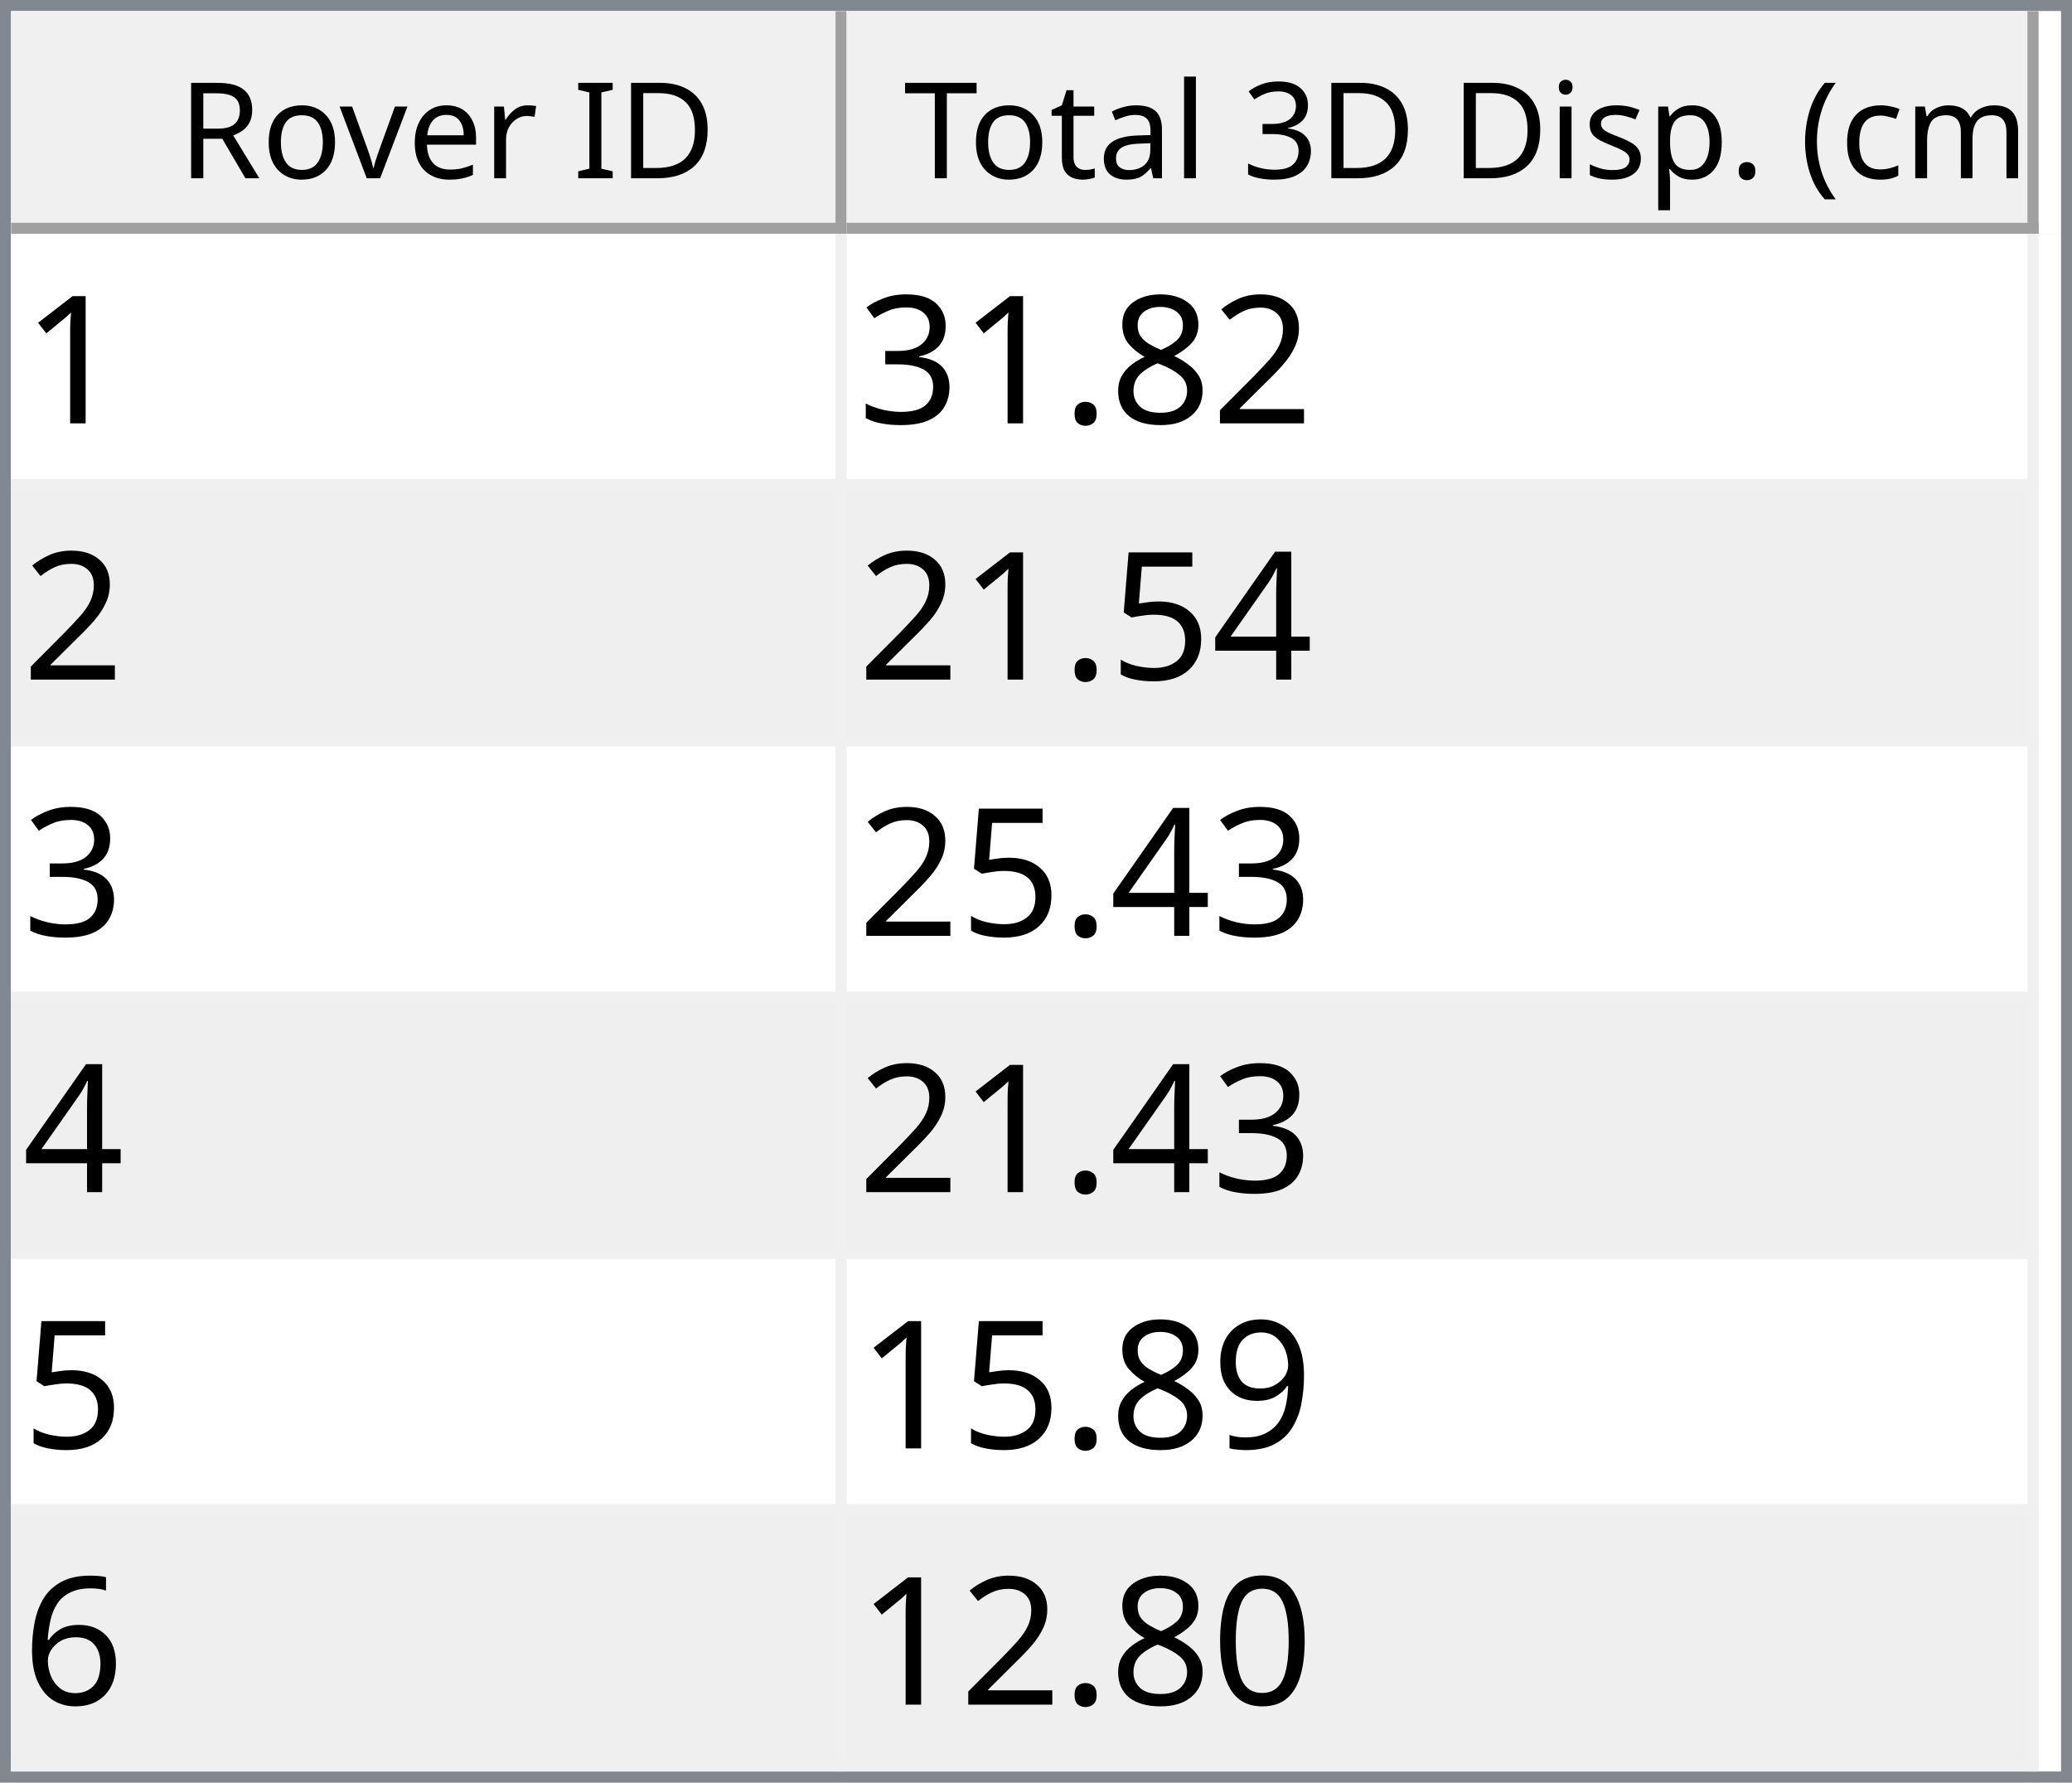
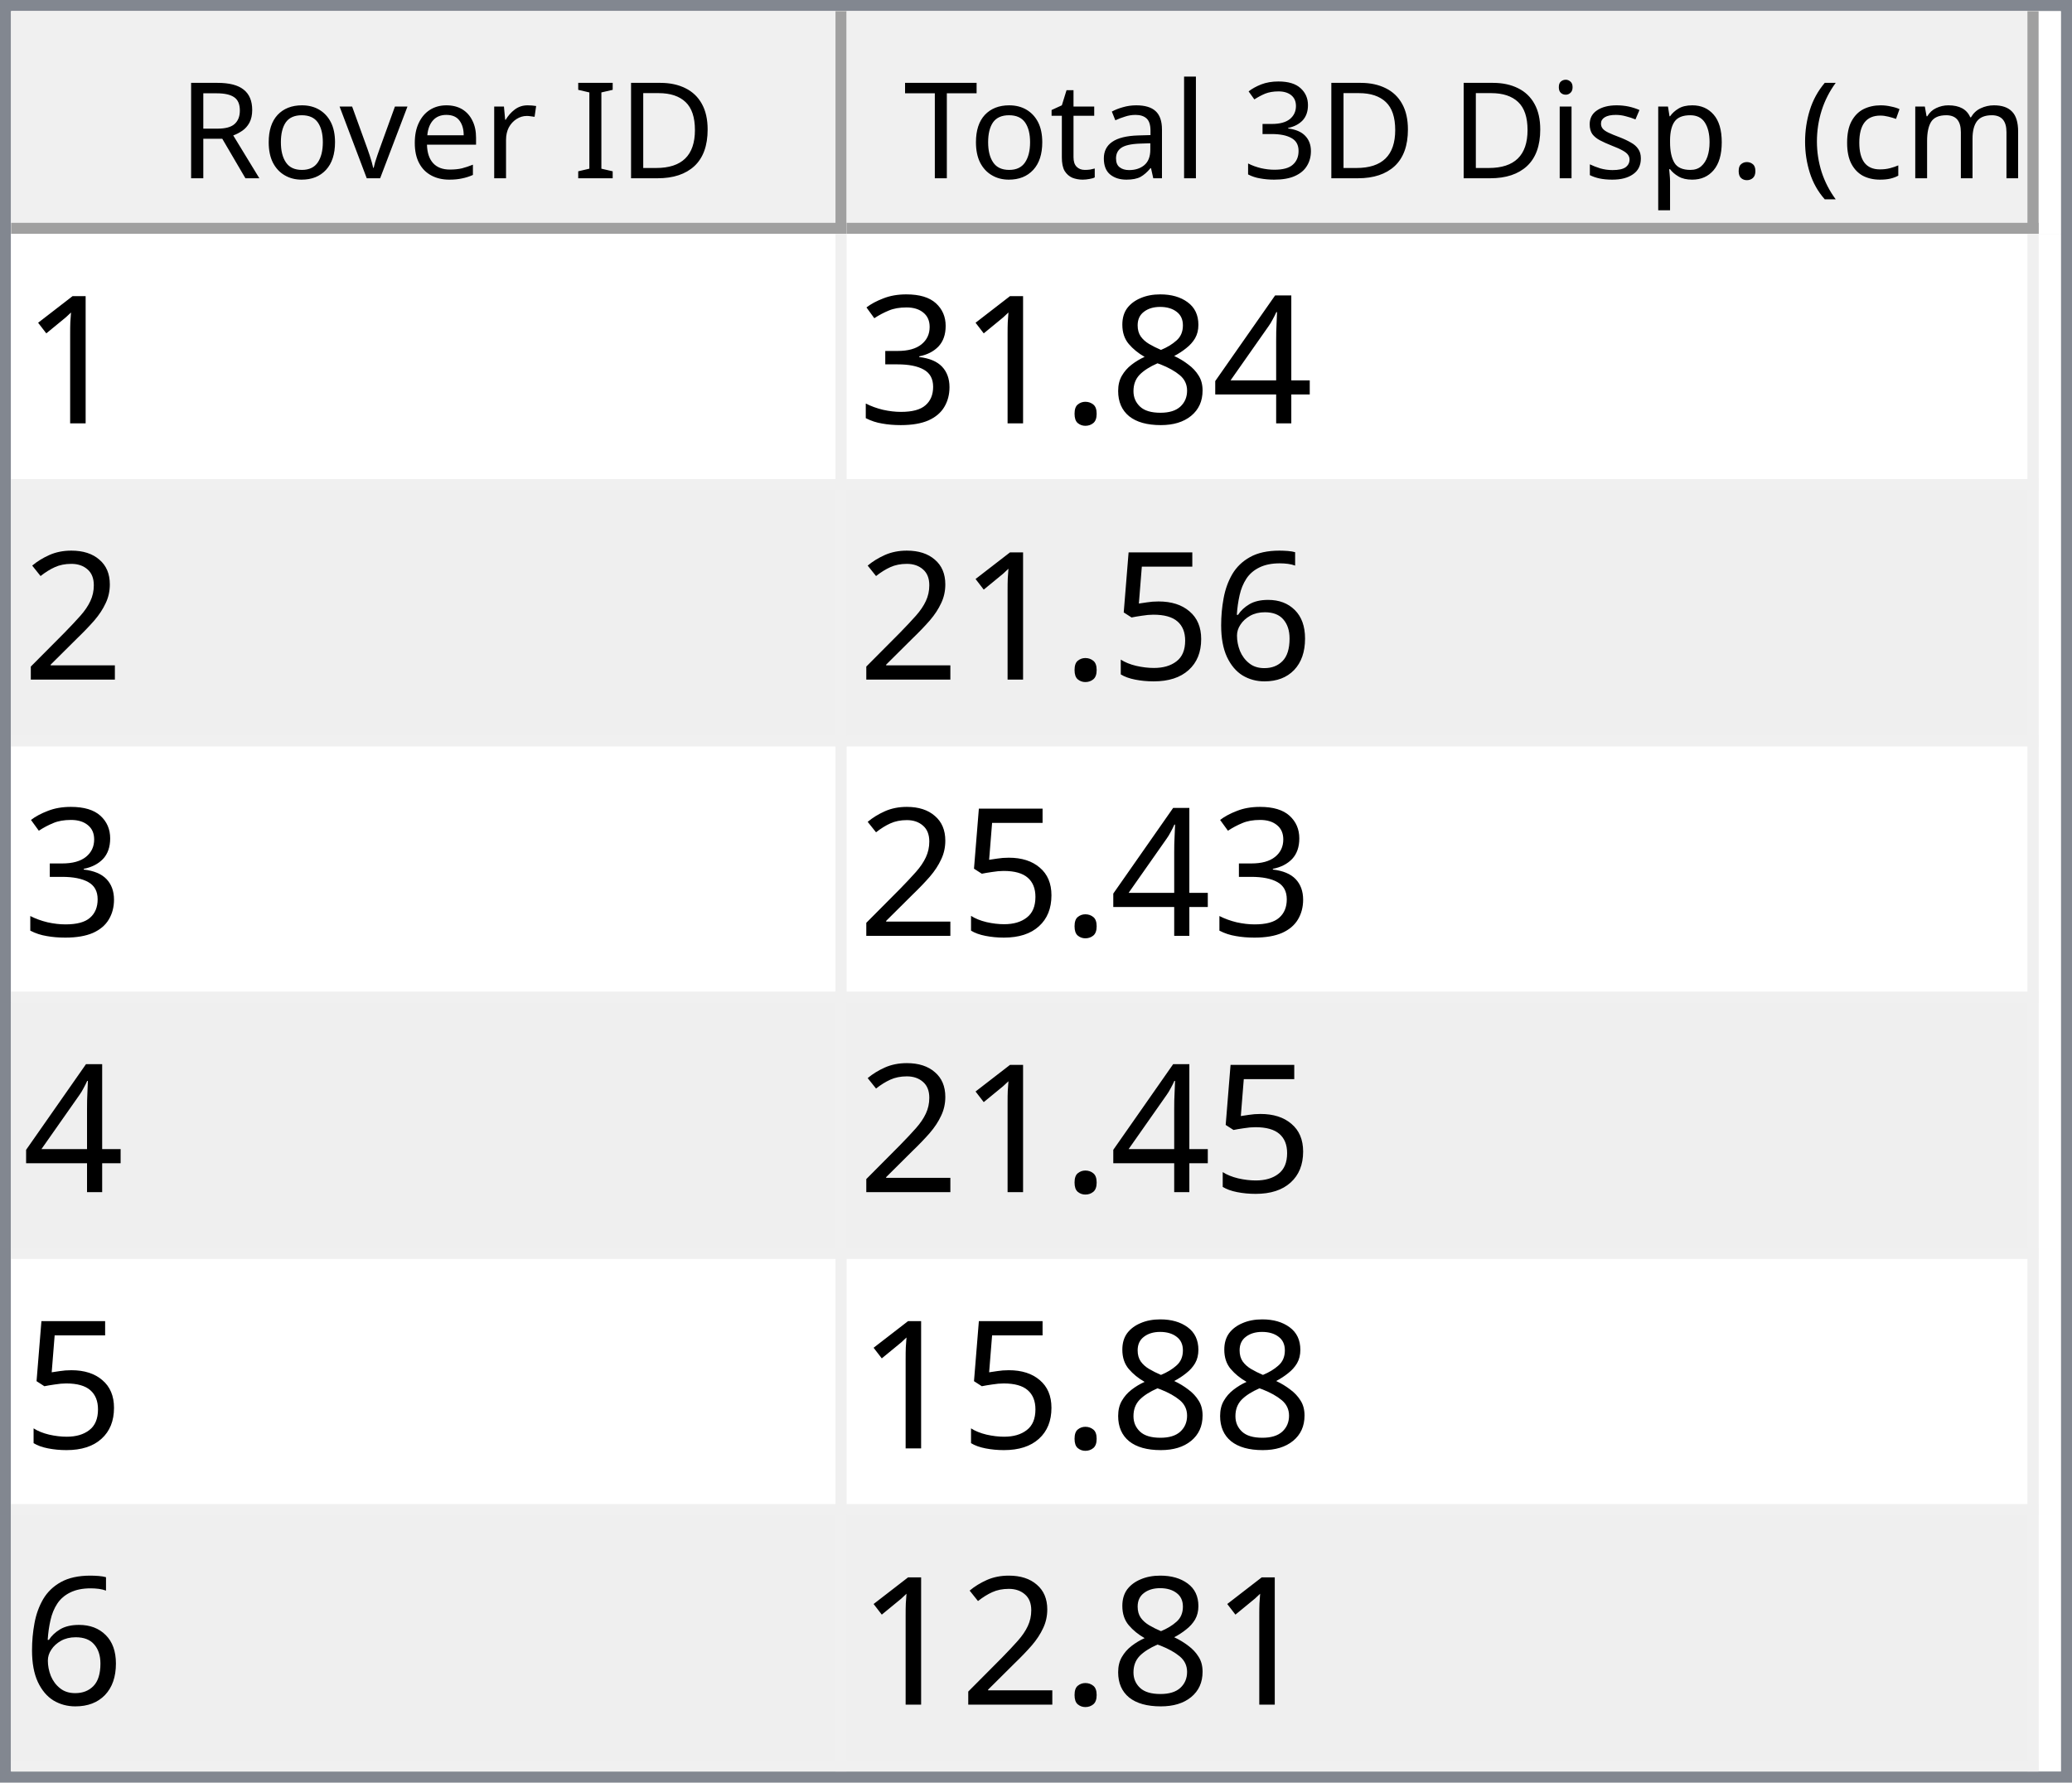
<svg xmlns="http://www.w3.org/2000/svg" style="fill-opacity:1; color-rendering:auto; color-interpolation:auto; text-rendering:auto; stroke:black; stroke-linecap:square; stroke-miterlimit:10; shape-rendering:auto; stroke-opacity:1; fill:black; stroke-dasharray:none; font-weight:normal; stroke-width:1; font-family:'Dialog'; font-style:normal; stroke-linejoin:miter; font-size:12px; stroke-dashoffset:0; image-rendering:auto;" width="186" height="160">
  <defs id="genericDefs" />
  <g>
    <defs id="defs1">
      <clipPath clipPathUnits="userSpaceOnUse" id="clipPath1">
        <path d="M0 0 L186 0 L186 160 L0 160 L0 0 Z" />
      </clipPath>
      <clipPath clipPathUnits="userSpaceOnUse" id="clipPath2">
        <path d="M0 0 L0 160 L186 160 L186 0 Z" />
      </clipPath>
      <clipPath clipPathUnits="userSpaceOnUse" id="clipPath3">
        <path d="M0 0 L0 20 L184 20 L184 0 Z" />
      </clipPath>
      <clipPath clipPathUnits="userSpaceOnUse" id="clipPath4">
        <path d="M0 0 L0 20 L75 20 L75 0 Z" />
      </clipPath>
      <clipPath clipPathUnits="userSpaceOnUse" id="clipPath5">
        <path d="M1 1 L1 19 L74 19 L74 1 Z" />
      </clipPath>
      <clipPath clipPathUnits="userSpaceOnUse" id="clipPath6">
        <path d="M0 0 L0 18 L73 18 L73 0 Z" />
      </clipPath>
      <clipPath clipPathUnits="userSpaceOnUse" id="clipPath7">
        <path d="M-0.5 -0.5 L-0.5 19.5 L74.5 19.5 L74.5 -0.5 Z" />
      </clipPath>
      <clipPath clipPathUnits="userSpaceOnUse" id="clipPath8">
        <path d="M0 0 L0 20 L107 20 L107 0 Z" />
      </clipPath>
      <clipPath clipPathUnits="userSpaceOnUse" id="clipPath9">
        <path d="M1 1 L1 19 L106 19 L106 1 Z" />
      </clipPath>
      <clipPath clipPathUnits="userSpaceOnUse" id="clipPath10">
        <path d="M0 0 L0 18 L105 18 L105 0 Z" />
      </clipPath>
      <clipPath clipPathUnits="userSpaceOnUse" id="clipPath11">
        <path d="M-0.5 -0.5 L-0.5 19.5 L106.5 19.5 L106.5 -0.5 Z" />
      </clipPath>
      <clipPath clipPathUnits="userSpaceOnUse" id="clipPath12">
        <path d="M0 0 L0 138 L184 138 L184 0 Z" />
      </clipPath>
      <clipPath clipPathUnits="userSpaceOnUse" id="clipPath13">
        <path d="M0 0 L0 138 L182 138 L182 0 Z" />
      </clipPath>
      <clipPath clipPathUnits="userSpaceOnUse" id="clipPath14">
        <path d="M-0.5 -0.5 L-0.5 137.5 L181.5 137.5 L181.5 -0.5 Z" />
      </clipPath>
      <clipPath clipPathUnits="userSpaceOnUse" id="clipPath15">
        <path d="M0 0 L0 22 L74 22 L74 0 Z" />
      </clipPath>
      <clipPath clipPathUnits="userSpaceOnUse" id="clipPath16">
        <path d="M0 0 L0 22 L106 22 L106 0 Z" />
      </clipPath>
      <font horiz-adv-x="64.551" id="font1">
        <font-face ascent="107.91" descent="25.098" units-per-em="100" style="font-style:normal; font-family:Segoe UI; font-weight:normal;" />
        <missing-glyph horiz-adv-x="64.551" d="M8.109 0 L8.109 68.266 L56.453 68.266 L56.453 0 L8.109 0 ZM15.328 7.234 L49.219 7.234 L49.219 61.031 L15.328 61.031 L15.328 7.234 Z" />
        <glyph unicode="D" horiz-adv-x="70.117" d="M9.188 0 L9.188 70.016 L28.516 70.016 Q65.531 70.016 65.531 35.891 Q65.531 19.672 55.25 9.836 Q44.969 0 27.734 0 L9.188 0 ZM17.391 62.594 L17.391 7.422 L27.828 7.422 Q41.609 7.422 49.273 14.797 Q56.938 22.172 56.938 35.688 Q56.938 62.594 28.328 62.594 L17.391 62.594 Z" />
        <glyph unicode="I" horiz-adv-x="26.611" d="M17.391 0 L9.188 0 L9.188 70.016 L17.391 70.016 L17.391 0 Z" />
        <glyph unicode=" " horiz-adv-x="27.393" d="" />
        <glyph unicode="r" horiz-adv-x="34.766" d="M34.188 41.891 Q32.078 43.5 28.125 43.5 Q23 43.5 19.555 38.672 Q16.109 33.844 16.109 25.484 L16.109 0 L8.109 0 L8.109 50 L16.109 50 L16.109 39.703 L16.312 39.703 Q18.016 44.969 21.531 47.922 Q25.047 50.875 29.391 50.875 Q32.516 50.875 34.188 50.203 L34.188 41.891 Z" />
        <glyph unicode="e" horiz-adv-x="52.295" d="M48.297 23 L12.984 23 Q13.188 14.656 17.484 10.109 Q21.781 5.562 29.297 5.562 Q37.75 5.562 44.828 11.141 L44.828 3.609 Q38.234 -1.172 27.391 -1.172 Q16.797 -1.172 10.742 5.641 Q4.688 12.453 4.688 24.812 Q4.688 36.469 11.305 43.82 Q17.922 51.172 27.734 51.172 Q37.547 51.172 42.922 44.828 Q48.297 38.484 48.297 27.203 L48.297 23 ZM40.094 29.781 Q40.047 36.719 36.75 40.578 Q33.453 44.438 27.594 44.438 Q21.922 44.438 17.969 40.383 Q14.016 36.328 13.094 29.781 L40.094 29.781 Z" />
        <glyph unicode="v" horiz-adv-x="47.9" d="M47.406 50 L27.484 0 L19.625 0 L0.688 50 L9.469 50 L22.172 13.672 Q23.578 9.672 23.922 6.688 L24.125 6.688 Q24.609 10.453 25.688 13.484 L38.969 50 L47.406 50 Z" />
        <glyph unicode="o" horiz-adv-x="58.594" d="M29 -1.172 Q17.922 -1.172 11.305 5.836 Q4.688 12.844 4.688 24.422 Q4.688 37.016 11.57 44.094 Q18.453 51.172 30.172 51.172 Q41.359 51.172 47.633 44.289 Q53.906 37.406 53.906 25.203 Q53.906 13.234 47.141 6.031 Q40.375 -1.172 29 -1.172 ZM29.594 44.438 Q21.875 44.438 17.383 39.188 Q12.891 33.938 12.891 24.703 Q12.891 15.828 17.43 10.695 Q21.969 5.562 29.594 5.562 Q37.359 5.562 41.531 10.594 Q45.703 15.625 45.703 24.906 Q45.703 34.281 41.531 39.359 Q37.359 44.438 29.594 44.438 Z" />
        <glyph unicode="R" horiz-adv-x="59.814" d="M59.375 0 L49.609 0 L37.891 19.625 Q36.281 22.359 34.766 24.289 Q33.25 26.219 31.664 27.438 Q30.078 28.656 28.25 29.219 Q26.422 29.781 24.125 29.781 L17.391 29.781 L17.391 0 L9.188 0 L9.188 70.016 L30.078 70.016 Q34.672 70.016 38.555 68.867 Q42.438 67.719 45.289 65.375 Q48.141 63.031 49.758 59.547 Q51.375 56.062 51.375 51.375 Q51.375 47.703 50.273 44.656 Q49.172 41.609 47.148 39.211 Q45.125 36.812 42.266 35.133 Q39.406 33.453 35.844 32.516 L35.844 32.328 Q37.594 31.547 38.891 30.547 Q40.188 29.547 41.359 28.18 Q42.531 26.812 43.68 25.078 Q44.828 23.344 46.234 21.047 L59.375 0 ZM17.391 62.594 L17.391 37.203 L28.516 37.203 Q31.594 37.203 34.203 38.133 Q36.812 39.062 38.719 40.797 Q40.625 42.531 41.703 45.047 Q42.781 47.562 42.781 50.688 Q42.781 56.297 39.141 59.445 Q35.5 62.594 28.609 62.594 L17.391 62.594 Z" />
        <glyph unicode=")" horiz-adv-x="30.176" d="M8.297 -15.922 L1.172 -15.922 Q16.406 2.344 16.406 26.812 Q16.406 51.469 1.078 70.016 L8.297 70.016 Q23.531 52.156 23.531 26.703 Q23.531 1.375 8.297 -15.922 Z" />
        <glyph unicode="m" horiz-adv-x="86.133" d="M79.109 0 L71.094 0 L71.094 28.719 Q71.094 37.016 68.531 40.727 Q65.969 44.438 59.906 44.438 Q54.781 44.438 51.195 39.75 Q47.609 35.062 47.609 28.516 L47.609 0 L39.594 0 L39.594 29.688 Q39.594 44.438 28.219 44.438 Q22.953 44.438 19.531 40.016 Q16.109 35.594 16.109 28.516 L16.109 0 L8.109 0 L8.109 50 L16.109 50 L16.109 42.094 L16.312 42.094 Q21.625 51.172 31.844 51.172 Q36.969 51.172 40.773 48.312 Q44.578 45.453 46 40.828 Q51.562 51.172 62.594 51.172 Q79.109 51.172 79.109 30.812 L79.109 0 Z" />
        <glyph unicode="c" horiz-adv-x="46.191" d="M42.188 2.297 Q36.422 -1.172 28.516 -1.172 Q17.828 -1.172 11.258 5.789 Q4.688 12.75 4.688 23.828 Q4.688 36.188 11.766 43.68 Q18.844 51.172 30.672 51.172 Q37.25 51.172 42.281 48.734 L42.281 40.531 Q36.719 44.438 30.375 44.438 Q22.703 44.438 17.797 38.945 Q12.891 33.453 12.891 24.516 Q12.891 15.719 17.508 10.641 Q22.125 5.562 29.891 5.562 Q36.422 5.562 42.188 9.906 L42.188 2.297 Z" />
        <glyph unicode="(" horiz-adv-x="30.176" d="M29.109 -15.922 L21.969 -15.922 Q6.844 1.375 6.844 26.703 Q6.844 52.156 21.969 70.016 L29.203 70.016 Q13.875 51.469 13.875 26.812 Q13.875 2.344 29.109 -15.922 Z" />
        <glyph unicode="." horiz-adv-x="21.68" d="M10.891 -1.078 Q8.641 -1.078 7.055 0.539 Q5.469 2.156 5.469 4.391 Q5.469 6.641 7.055 8.273 Q8.641 9.906 10.891 9.906 Q13.188 9.906 14.797 8.273 Q16.406 6.641 16.406 4.391 Q16.406 2.156 14.797 0.539 Q13.188 -1.078 10.891 -1.078 Z" />
        <glyph unicode="p" horiz-adv-x="58.789" d="M16.312 7.234 L16.109 7.234 L16.109 -23 L8.109 -23 L8.109 50 L16.109 50 L16.109 41.219 L16.312 41.219 Q22.219 51.172 33.594 51.172 Q43.266 51.172 48.688 44.461 Q54.109 37.75 54.109 26.469 Q54.109 13.922 48 6.375 Q41.891 -1.172 31.297 -1.172 Q21.578 -1.172 16.312 7.234 ZM16.109 27.391 L16.109 20.406 Q16.109 14.203 20.141 9.883 Q24.172 5.562 30.375 5.562 Q37.641 5.562 41.773 11.133 Q45.906 16.703 45.906 26.609 Q45.906 34.969 42.047 39.703 Q38.188 44.438 31.594 44.438 Q24.609 44.438 20.359 39.578 Q16.109 34.719 16.109 27.391 Z" />
        <glyph unicode="s" horiz-adv-x="42.432" d="M5.078 1.812 L5.078 10.406 Q11.625 5.562 19.484 5.562 Q30.031 5.562 30.031 12.594 Q30.031 14.594 29.125 15.992 Q28.219 17.391 26.68 18.461 Q25.141 19.531 23.07 20.383 Q21 21.234 18.609 22.172 Q15.281 23.484 12.766 24.828 Q10.25 26.172 8.57 27.859 Q6.891 29.547 6.031 31.695 Q5.172 33.844 5.172 36.719 Q5.172 40.234 6.789 42.945 Q8.406 45.656 11.086 47.484 Q13.766 49.312 17.211 50.242 Q20.656 51.172 24.312 51.172 Q30.812 51.172 35.938 48.922 L35.938 40.828 Q30.422 44.438 23.25 44.438 Q21 44.438 19.195 43.922 Q17.391 43.406 16.094 42.477 Q14.797 41.547 14.086 40.258 Q13.375 38.969 13.375 37.406 Q13.375 35.453 14.086 34.133 Q14.797 32.812 16.164 31.789 Q17.531 30.766 19.484 29.938 Q21.438 29.109 23.922 28.125 Q27.25 26.859 29.883 25.516 Q32.516 24.172 34.375 22.484 Q36.234 20.797 37.234 18.602 Q38.234 16.406 38.234 13.375 Q38.234 9.672 36.602 6.938 Q34.969 4.203 32.234 2.398 Q29.5 0.594 25.93 -0.289 Q22.359 -1.172 18.453 -1.172 Q10.75 -1.172 5.078 1.812 Z" />
        <glyph unicode="i" horiz-adv-x="24.219" d="M12.203 62.703 Q10.062 62.703 8.547 64.164 Q7.031 65.625 7.031 67.875 Q7.031 70.125 8.547 71.609 Q10.062 73.094 12.203 73.094 Q14.406 73.094 15.945 71.609 Q17.484 70.125 17.484 67.875 Q17.484 65.719 15.945 64.211 Q14.406 62.703 12.203 62.703 ZM16.109 0 L8.109 0 L8.109 50 L16.109 50 L16.109 0 Z" />
        <glyph unicode="3" horiz-adv-x="53.906" d="M46.531 19.828 Q46.531 15.094 44.75 11.211 Q42.969 7.328 39.719 4.57 Q36.469 1.812 31.93 0.297 Q27.391 -1.219 21.922 -1.219 Q11.922 -1.219 6 2.594 L6 11.188 Q13.094 5.609 22.219 5.609 Q25.875 5.609 28.828 6.539 Q31.781 7.469 33.906 9.227 Q36.031 10.984 37.18 13.477 Q38.328 15.969 38.328 19.094 Q38.328 32.812 18.797 32.812 L12.984 32.812 L12.984 39.594 L18.5 39.594 Q35.797 39.594 35.797 52.484 Q35.797 64.406 22.609 64.406 Q15.188 64.406 8.688 59.422 L8.688 67.188 Q15.375 71.188 24.609 71.188 Q29 71.188 32.57 69.969 Q36.141 68.75 38.68 66.555 Q41.219 64.359 42.609 61.281 Q44 58.203 44 54.5 Q44 40.672 30.031 36.719 L30.031 36.531 Q33.594 36.141 36.625 34.797 Q39.656 33.453 41.852 31.305 Q44.047 29.156 45.289 26.25 Q46.531 23.344 46.531 19.828 Z" />
        <glyph unicode="l" horiz-adv-x="24.219" d="M16.109 0 L8.109 0 L8.109 74.031 L16.109 74.031 L16.109 0 Z" />
        <glyph unicode="a" horiz-adv-x="50.879" d="M43.891 0 L35.891 0 L35.891 7.812 L35.688 7.812 Q30.469 -1.172 20.312 -1.172 Q12.844 -1.172 8.617 2.781 Q4.391 6.734 4.391 13.281 Q4.391 27.297 20.906 29.594 L35.891 31.688 Q35.891 44.438 25.594 44.438 Q16.547 44.438 9.281 38.281 L9.281 46.484 Q16.656 51.172 26.266 51.172 Q43.891 51.172 43.891 32.516 L43.891 0 ZM35.891 25.297 L23.828 23.641 Q18.266 22.859 15.43 20.875 Q12.594 18.891 12.594 13.875 Q12.594 10.203 15.211 7.883 Q17.828 5.562 22.172 5.562 Q28.125 5.562 32.008 9.742 Q35.891 13.922 35.891 20.312 L35.891 25.297 Z" />
        <glyph unicode="t" horiz-adv-x="33.887" d="M31.297 0.484 Q28.469 -1.078 23.828 -1.078 Q10.688 -1.078 10.688 13.578 L10.688 43.172 L2.094 43.172 L2.094 50 L10.688 50 L10.688 62.203 L18.703 64.797 L18.703 50 L31.297 50 L31.297 43.172 L18.703 43.172 L18.703 14.984 Q18.703 9.969 20.414 7.82 Q22.125 5.672 26.078 5.672 Q29.109 5.672 31.297 7.328 L31.297 0.484 Z" />
        <glyph unicode="T" horiz-adv-x="52.393" d="M50.594 62.594 L30.375 62.594 L30.375 0 L22.172 0 L22.172 62.594 L2 62.594 L2 70.016 L50.594 70.016 L50.594 62.594 Z" />
      </font>
      <font horiz-adv-x="75.0" id="font2">
        <font-face ascent="100.537" descent="21.973" units-per-em="100" style="font-style:normal; font-family:sans-serif; font-weight:normal;" />
        <missing-glyph horiz-adv-x="75.0" d="M12.5 0 L12.5 62.5 L62.5 62.5 L62.5 0 L12.5 0 ZM14.062 1.562 L60.938 1.562 L60.938 60.938 L14.062 60.938 L14.062 1.562 Z" />
        <glyph unicode="1" horiz-adv-x="55.615" d="M37.25 0 L28.469 0 L28.469 56 Q25.297 52.984 20.141 49.953 Q14.984 46.922 10.891 45.406 L10.891 53.906 Q18.266 57.375 23.781 62.305 Q29.297 67.234 31.594 71.875 L37.25 71.875 L37.25 0 Z" />
-         <glyph unicode="2" horiz-adv-x="55.615" d="M50.344 8.453 L50.344 0 L3.031 0 Q2.938 3.172 4.047 6.109 Q5.859 10.938 9.836 15.625 Q13.812 20.312 21.344 26.469 Q33.016 36.031 37.117 41.625 Q41.219 47.219 41.219 52.203 Q41.219 57.422 37.477 61.008 Q33.734 64.594 27.734 64.594 Q21.391 64.594 17.578 60.789 Q13.766 56.984 13.719 50.25 L4.688 51.172 Q5.609 61.281 11.664 66.578 Q17.719 71.875 27.938 71.875 Q38.234 71.875 44.242 66.164 Q50.25 60.453 50.25 52 Q50.25 47.703 48.492 43.555 Q46.734 39.406 42.656 34.812 Q38.578 30.219 29.109 22.219 Q21.188 15.578 18.945 13.211 Q16.703 10.844 15.234 8.453 L50.344 8.453 Z" />
+         <glyph unicode="4" horiz-adv-x="55.615" d="M32.328 0 L32.328 17.141 L1.266 17.141 L1.266 25.203 L33.938 71.578 L41.109 71.578 L41.109 25.203 L50.781 25.203 L50.781 17.141 L41.109 17.141 L41.109 0 L32.328 0 ZM32.328 25.203 L32.328 57.469 L9.906 25.203 L32.328 25.203 Z" />
        <glyph unicode="8" horiz-adv-x="55.615" d="M17.672 38.812 Q12.203 40.828 9.57 44.539 Q6.938 48.25 6.938 53.422 Q6.938 61.234 12.555 66.555 Q18.172 71.875 27.484 71.875 Q36.859 71.875 42.578 66.43 Q48.297 60.984 48.297 53.172 Q48.297 48.188 45.68 44.508 Q43.062 40.828 37.75 38.812 Q44.344 36.672 47.781 31.883 Q51.219 27.094 51.219 20.453 Q51.219 11.281 44.727 5.031 Q38.234 -1.219 27.641 -1.219 Q17.047 -1.219 10.547 5.055 Q4.047 11.328 4.047 20.703 Q4.047 27.688 7.594 32.398 Q11.141 37.109 17.672 38.812 ZM15.922 53.719 Q15.922 48.641 19.195 45.414 Q22.469 42.188 27.688 42.188 Q32.766 42.188 36.016 45.383 Q39.266 48.578 39.266 53.219 Q39.266 58.062 35.914 61.359 Q32.562 64.656 27.594 64.656 Q22.562 64.656 19.242 61.43 Q15.922 58.203 15.922 53.719 ZM13.094 20.656 Q13.094 16.891 14.875 13.375 Q16.656 9.859 20.172 7.93 Q23.688 6 27.734 6 Q34.031 6 38.133 10.055 Q42.234 14.109 42.234 20.359 Q42.234 26.703 38.016 30.859 Q33.797 35.016 27.438 35.016 Q21.234 35.016 17.164 30.914 Q13.094 26.812 13.094 20.656 Z" />
        <glyph unicode="." horiz-adv-x="27.783" d="M9.078 0 L9.078 10.016 L19.094 10.016 L19.094 0 L9.078 0 Z" />
        <glyph unicode="3" horiz-adv-x="55.615" d="M4.203 18.891 L12.984 20.062 Q14.5 12.594 18.141 9.297 Q21.781 6 27 6 Q33.203 6 37.477 10.297 Q41.75 14.594 41.75 20.953 Q41.75 27 37.797 30.93 Q33.844 34.859 27.734 34.859 Q25.25 34.859 21.531 33.891 L22.516 41.609 Q23.391 41.5 23.922 41.5 Q29.547 41.5 34.039 44.43 Q38.531 47.359 38.531 53.469 Q38.531 58.297 35.258 61.477 Q31.984 64.656 26.812 64.656 Q21.688 64.656 18.266 61.43 Q14.844 58.203 13.875 51.766 L5.078 53.328 Q6.688 62.156 12.398 67.016 Q18.109 71.875 26.609 71.875 Q32.469 71.875 37.398 69.359 Q42.328 66.844 44.945 62.5 Q47.562 58.156 47.562 53.266 Q47.562 48.641 45.07 44.828 Q42.578 41.016 37.703 38.766 Q44.047 37.312 47.562 32.695 Q51.078 28.078 51.078 21.141 Q51.078 11.766 44.242 5.25 Q37.406 -1.266 26.953 -1.266 Q17.531 -1.266 11.305 4.352 Q5.078 9.969 4.203 18.891 Z" />
-         <glyph unicode="4" horiz-adv-x="55.615" d="M32.328 0 L32.328 17.141 L1.266 17.141 L1.266 25.203 L33.938 71.578 L41.109 71.578 L41.109 25.203 L50.781 25.203 L50.781 17.141 L41.109 17.141 L41.109 0 L32.328 0 ZM32.328 25.203 L32.328 57.469 L9.906 25.203 L32.328 25.203 Z" />
+         <glyph unicode="2" horiz-adv-x="55.615" d="M50.344 8.453 L50.344 0 L3.031 0 Q2.938 3.172 4.047 6.109 Q5.859 10.938 9.836 15.625 Q13.812 20.312 21.344 26.469 Q33.016 36.031 37.117 41.625 Q41.219 47.219 41.219 52.203 Q41.219 57.422 37.477 61.008 Q33.734 64.594 27.734 64.594 Q21.391 64.594 17.578 60.789 Q13.766 56.984 13.719 50.25 L4.688 51.172 Q5.609 61.281 11.664 66.578 Q17.719 71.875 27.938 71.875 Q38.234 71.875 44.242 66.164 Q50.25 60.453 50.25 52 Q50.25 47.703 48.492 43.555 Q46.734 39.406 42.656 34.812 Q38.578 30.219 29.109 22.219 Q21.188 15.578 18.945 13.211 Q16.703 10.844 15.234 8.453 L50.344 8.453 Z" />
+         <glyph unicode="6" horiz-adv-x="55.615" d="M49.75 54.047 L41.016 53.375 Q39.844 58.547 37.703 60.891 Q34.125 64.656 28.906 64.656 Q24.703 64.656 21.531 62.312 Q17.391 59.281 14.992 53.469 Q12.594 47.656 12.5 36.922 Q15.672 41.75 20.266 44.094 Q24.859 46.438 29.891 46.438 Q38.672 46.438 44.852 39.969 Q51.031 33.5 51.031 23.25 Q51.031 16.5 48.125 10.719 Q45.219 4.938 40.141 1.859 Q35.062 -1.219 28.609 -1.219 Q17.625 -1.219 10.695 6.859 Q3.766 14.938 3.766 33.5 Q3.766 54.25 11.422 63.672 Q18.109 71.875 29.438 71.875 Q37.891 71.875 43.289 67.141 Q48.688 62.406 49.75 54.047 ZM13.875 23.188 Q13.875 18.656 15.797 14.508 Q17.719 10.359 21.188 8.18 Q24.656 6 28.469 6 Q34.031 6 38.039 10.492 Q42.047 14.984 42.047 22.703 Q42.047 30.125 38.086 34.398 Q34.125 38.672 28.125 38.672 Q22.172 38.672 18.023 34.398 Q13.875 30.125 13.875 23.188 Z" />
        <glyph unicode="5" horiz-adv-x="55.615" d="M4.156 18.75 L13.375 19.531 Q14.406 12.797 18.141 9.398 Q21.875 6 27.156 6 Q33.5 6 37.891 10.789 Q42.281 15.578 42.281 23.484 Q42.281 31 38.062 35.352 Q33.844 39.703 27 39.703 Q22.75 39.703 19.336 37.773 Q15.922 35.844 13.969 32.766 L5.719 33.844 L12.641 70.609 L48.25 70.609 L48.25 62.203 L19.672 62.203 L15.828 42.969 Q22.266 47.469 29.344 47.469 Q38.719 47.469 45.164 40.969 Q51.609 34.469 51.609 24.266 Q51.609 14.547 45.953 7.469 Q39.062 -1.219 27.156 -1.219 Q17.391 -1.219 11.211 4.25 Q5.031 9.719 4.156 18.75 Z" />
-         <glyph unicode="9" horiz-adv-x="55.615" d="M5.469 16.547 L13.922 17.328 Q14.984 11.375 18.016 8.688 Q21.047 6 25.781 6 Q29.828 6 32.883 7.859 Q35.938 9.719 37.891 12.82 Q39.844 15.922 41.164 21.195 Q42.484 26.469 42.484 31.938 Q42.484 32.516 42.438 33.688 Q39.797 29.5 35.234 26.883 Q30.672 24.266 25.344 24.266 Q16.453 24.266 10.305 30.711 Q4.156 37.156 4.156 47.703 Q4.156 58.594 10.578 65.234 Q17 71.875 26.656 71.875 Q33.641 71.875 39.43 68.117 Q45.219 64.359 48.219 57.398 Q51.219 50.438 51.219 37.25 Q51.219 23.531 48.242 15.406 Q45.266 7.281 39.383 3.031 Q33.5 -1.219 25.594 -1.219 Q17.188 -1.219 11.867 3.445 Q6.547 8.109 5.469 16.547 ZM41.453 48.141 Q41.453 55.719 37.43 60.156 Q33.406 64.594 27.734 64.594 Q21.875 64.594 17.531 59.812 Q13.188 55.031 13.188 47.406 Q13.188 40.578 17.312 36.305 Q21.438 32.031 27.484 32.031 Q33.594 32.031 37.523 36.305 Q41.453 40.578 41.453 48.141 Z" />
-         <glyph unicode="6" horiz-adv-x="55.615" d="M49.75 54.047 L41.016 53.375 Q39.844 58.547 37.703 60.891 Q34.125 64.656 28.906 64.656 Q24.703 64.656 21.531 62.312 Q17.391 59.281 14.992 53.469 Q12.594 47.656 12.5 36.922 Q15.672 41.75 20.266 44.094 Q24.859 46.438 29.891 46.438 Q38.672 46.438 44.852 39.969 Q51.031 33.5 51.031 23.25 Q51.031 16.5 48.125 10.719 Q45.219 4.938 40.141 1.859 Q35.062 -1.219 28.609 -1.219 Q17.625 -1.219 10.695 6.859 Q3.766 14.938 3.766 33.5 Q3.766 54.25 11.422 63.672 Q18.109 71.875 29.438 71.875 Q37.891 71.875 43.289 67.141 Q48.688 62.406 49.75 54.047 ZM13.875 23.188 Q13.875 18.656 15.797 14.508 Q17.719 10.359 21.188 8.18 Q24.656 6 28.469 6 Q34.031 6 38.039 10.492 Q42.047 14.984 42.047 22.703 Q42.047 30.125 38.086 34.398 Q34.125 38.672 28.125 38.672 Q22.172 38.672 18.023 34.398 Q13.875 30.125 13.875 23.188 Z" />
-         <glyph unicode="0" horiz-adv-x="55.615" d="M4.156 35.297 Q4.156 48 6.766 55.742 Q9.375 63.484 14.523 67.68 Q19.672 71.875 27.484 71.875 Q33.25 71.875 37.594 69.555 Q41.938 67.234 44.773 62.867 Q47.609 58.5 49.219 52.227 Q50.828 45.953 50.828 35.297 Q50.828 22.703 48.242 14.969 Q45.656 7.234 40.508 3.008 Q35.359 -1.219 27.484 -1.219 Q17.141 -1.219 11.234 6.203 Q4.156 15.141 4.156 35.297 ZM13.188 35.297 Q13.188 17.672 17.312 11.836 Q21.438 6 27.484 6 Q33.547 6 37.672 11.859 Q41.797 17.719 41.797 35.297 Q41.797 52.984 37.672 58.789 Q33.547 64.594 27.391 64.594 Q21.344 64.594 17.719 59.469 Q13.188 52.938 13.188 35.297 Z" />
      </font>
    </defs>
    <g style="fill:white; stroke:white;">
      <rect x="0" y="0" width="186" style="clip-path:url(#clipPath1); stroke:none;" height="160" />
    </g>
    <g style="fill:white; text-rendering:optimizeSpeed; color-rendering:optimizeSpeed; image-rendering:optimizeSpeed; shape-rendering:crispEdges; stroke:white; color-interpolation:sRGB;">
      <rect x="0" width="186" height="160" y="0" style="stroke:none;" />
      <path style="stroke:none;" d="M0 160 L186 160 L186 0 L0 0 Z" />
    </g>
    <g style="fill:rgb(240,240,240); font-family:'Segoe UI'; stroke:rgb(240,240,240);">
      <rect x="0" y="0" width="186" style="clip-path:url(#clipPath2); stroke:none;" height="160" />
    </g>
    <g style="fill:rgb(130,135,144); font-family:'Segoe UI'; stroke:rgb(130,135,144);">
      <path d="M0 0 L186 0 L186 160 L0 160 L0 0 ZM1 1 L185 1 L185 159 L1 159 L1 1 Z" style="fill-rule:evenodd; clip-path:url(#clipPath2); stroke:none;" />
    </g>
    <g style="fill:white; font-family:'Segoe UI'; stroke:white;" transform="translate(1,1)">
      <rect x="0" y="0" width="184" style="clip-path:url(#clipPath3); stroke:none;" height="20" />
    </g>
    <g style="fill:rgb(240,240,240); font-family:'Segoe UI'; stroke:rgb(240,240,240);" transform="translate(1,1)">
      <rect x="0" y="0" width="75" style="clip-path:url(#clipPath4); stroke:none;" height="20" />
    </g>
    <g style="font-family:'Segoe UI';" transform="translate(2,2)">
      <text x="14" xml:space="preserve" y="14" style="clip-path:url(#clipPath6); stroke:none;">Rover ID</text>
    </g>
    <g style="fill:rgb(160,160,160); font-family:'Segoe UI'; stroke:rgb(160,160,160); stroke-linejoin:bevel;" transform="translate(1.5,1.5)">
      <line x1="74" x2="74" y1="0" style="fill:none; clip-path:url(#clipPath7);" y2="19" />
    </g>
    <g style="fill:rgb(160,160,160); font-family:'Segoe UI'; stroke:rgb(160,160,160); stroke-linejoin:bevel;" transform="matrix(1,0,0,1,1,1) translate(0.5,0.5)">
      <line x1="0" x2="74" y1="19" style="fill:none; clip-path:url(#clipPath7);" y2="19" />
    </g>
    <g style="fill:rgb(240,240,240); font-family:'Segoe UI'; stroke:rgb(240,240,240);" transform="translate(76,1)">
      <rect x="0" y="0" width="107" style="clip-path:url(#clipPath8); stroke:none;" height="20" />
    </g>
    <g style="font-family:'Segoe UI';" transform="translate(77,2)">
      <text x="1" xml:space="preserve" y="14" style="clip-path:url(#clipPath10); stroke:none;"> Total 3D Disp. (cm)</text>
    </g>
    <g style="fill:rgb(160,160,160); font-family:'Segoe UI'; stroke:rgb(160,160,160); stroke-linejoin:bevel;" transform="translate(76.5,1.5)">
      <line x1="106" x2="106" y1="0" style="fill:none; clip-path:url(#clipPath11);" y2="19" />
    </g>
    <g style="fill:rgb(160,160,160); font-family:'Segoe UI'; stroke:rgb(160,160,160); stroke-linejoin:bevel;" transform="matrix(1,0,0,1,76,1) translate(0.5,0.5)">
      <line x1="0" x2="106" y1="19" style="fill:none; clip-path:url(#clipPath11);" y2="19" />
    </g>
    <g style="fill:white; font-family:'Segoe UI'; stroke:white;" transform="translate(1,21)">
      <rect x="0" y="0" width="184" style="clip-path:url(#clipPath12); stroke:none;" height="138" />
    </g>
    <g style="fill:rgb(240,240,240); font-size:16px; font-family:sans-serif; stroke:rgb(240,240,240);" transform="translate(1,21)">
      <rect x="0" y="0" width="182" style="clip-path:url(#clipPath13); stroke:none;" height="138" />
      <line transform="translate(0.5,0.5)" x1="0" x2="181" y1="22" style="clip-path:url(#clipPath14); fill:none; stroke-linejoin:bevel;" y2="22" />
    </g>
    <g transform="matrix(1,0,0,1,1,21) translate(0.5,0.5)" style="fill:rgb(240,240,240); font-size:16px; font-family:sans-serif; stroke:rgb(240,240,240); stroke-linejoin:bevel;">
      <line x1="0" x2="181" y1="45" style="fill:none; clip-path:url(#clipPath14);" y2="45" />
    </g>
    <g transform="matrix(1,0,0,1,1,21) translate(0.5,0.5)" style="fill:rgb(240,240,240); font-size:16px; font-family:sans-serif; stroke:rgb(240,240,240); stroke-linejoin:bevel;">
      <line x1="0" x2="181" y1="68" style="fill:none; clip-path:url(#clipPath14);" y2="68" />
    </g>
    <g transform="matrix(1,0,0,1,1,21) translate(0.5,0.5)" style="fill:rgb(240,240,240); font-size:16px; font-family:sans-serif; stroke:rgb(240,240,240); stroke-linejoin:bevel;">
      <line x1="0" x2="181" y1="91" style="fill:none; clip-path:url(#clipPath14);" y2="91" />
    </g>
    <g transform="matrix(1,0,0,1,1,21) translate(0.5,0.5)" style="fill:rgb(240,240,240); font-size:16px; font-family:sans-serif; stroke:rgb(240,240,240); stroke-linejoin:bevel;">
      <line x1="0" x2="181" y1="114" style="fill:none; clip-path:url(#clipPath14);" y2="114" />
    </g>
    <g transform="matrix(1,0,0,1,1,21) translate(0.5,0.5)" style="fill:rgb(240,240,240); font-size:16px; font-family:sans-serif; stroke:rgb(240,240,240); stroke-linejoin:bevel;">
      <line x1="0" x2="181" y1="137" style="fill:none; clip-path:url(#clipPath14);" y2="137" />
    </g>
    <g transform="matrix(1,0,0,1,1,21) translate(0.5,0.5)" style="fill:rgb(240,240,240); font-size:16px; font-family:sans-serif; stroke:rgb(240,240,240); stroke-linejoin:bevel;">
      <line x1="74" x2="74" y1="0" style="fill:none; clip-path:url(#clipPath14);" y2="137" />
    </g>
    <g transform="matrix(1,0,0,1,1,21) translate(0.5,0.5)" style="fill:rgb(240,240,240); font-size:16px; font-family:sans-serif; stroke:rgb(240,240,240); stroke-linejoin:bevel;">
      <line x1="181" x2="181" y1="0" style="fill:none; clip-path:url(#clipPath14);" y2="137" />
    </g>
    <g style="fill:white; font-size:16px; font-family:sans-serif; stroke:white;" transform="matrix(1,0,0,1,1,21)">
      <rect x="0" y="0" width="74" style="clip-path:url(#clipPath15); stroke:none;" height="22" />
      <text x="1" y="17" style="fill:black; clip-path:url(#clipPath15); stroke:none;" xml:space="preserve">1</text>
    </g>
    <g style="fill:white; font-size:16px; font-family:sans-serif; stroke:white;" transform="matrix(1,0,0,1,1,21) translate(75,0)">
      <rect x="0" y="0" width="106" style="clip-path:url(#clipPath16); stroke:none;" height="22" />
-       <text x="1" y="17" style="fill:black; clip-path:url(#clipPath16); stroke:none;" xml:space="preserve">31.82</text>
+       <text x="1" y="17" style="fill:black; clip-path:url(#clipPath16); stroke:none;" xml:space="preserve">31.84</text>
    </g>
    <g style="fill:rgb(239,239,239); font-size:16px; font-family:sans-serif; stroke:rgb(239,239,239);" transform="matrix(1,0,0,1,1,21) translate(0,23)">
      <rect x="0" y="0" width="74" style="clip-path:url(#clipPath15); stroke:none;" height="22" />
      <text x="1" y="17" style="fill:black; clip-path:url(#clipPath15); stroke:none;" xml:space="preserve">2</text>
    </g>
    <g style="fill:rgb(239,239,239); font-size:16px; font-family:sans-serif; stroke:rgb(239,239,239);" transform="matrix(1,0,0,1,1,21) translate(75,23)">
      <rect x="0" y="0" width="106" style="clip-path:url(#clipPath16); stroke:none;" height="22" />
-       <text x="1" y="17" style="fill:black; clip-path:url(#clipPath16); stroke:none;" xml:space="preserve">21.54</text>
+       <text x="1" y="17" style="fill:black; clip-path:url(#clipPath16); stroke:none;" xml:space="preserve">21.56</text>
    </g>
    <g style="fill:white; font-size:16px; font-family:sans-serif; stroke:white;" transform="matrix(1,0,0,1,1,21) translate(0,46)">
      <rect x="0" y="0" width="74" style="clip-path:url(#clipPath15); stroke:none;" height="22" />
      <text x="1" y="17" style="fill:black; clip-path:url(#clipPath15); stroke:none;" xml:space="preserve">3</text>
    </g>
    <g style="fill:white; font-size:16px; font-family:sans-serif; stroke:white;" transform="matrix(1,0,0,1,1,21) translate(75,46)">
      <rect x="0" y="0" width="106" style="clip-path:url(#clipPath16); stroke:none;" height="22" />
      <text x="1" y="17" style="fill:black; clip-path:url(#clipPath16); stroke:none;" xml:space="preserve">25.43</text>
    </g>
    <g style="fill:rgb(239,239,239); font-size:16px; font-family:sans-serif; stroke:rgb(239,239,239);" transform="matrix(1,0,0,1,1,21) translate(0,69)">
      <rect x="0" y="0" width="74" style="clip-path:url(#clipPath15); stroke:none;" height="22" />
      <text x="1" y="17" style="fill:black; clip-path:url(#clipPath15); stroke:none;" xml:space="preserve">4</text>
    </g>
    <g style="fill:rgb(239,239,239); font-size:16px; font-family:sans-serif; stroke:rgb(239,239,239);" transform="matrix(1,0,0,1,1,21) translate(75,69)">
      <rect x="0" y="0" width="106" style="clip-path:url(#clipPath16); stroke:none;" height="22" />
-       <text x="1" y="17" style="fill:black; clip-path:url(#clipPath16); stroke:none;" xml:space="preserve">21.43</text>
+       <text x="1" y="17" style="fill:black; clip-path:url(#clipPath16); stroke:none;" xml:space="preserve">21.45</text>
    </g>
    <g style="fill:white; font-size:16px; font-family:sans-serif; stroke:white;" transform="matrix(1,0,0,1,1,21) translate(0,92)">
      <rect x="0" y="0" width="74" style="clip-path:url(#clipPath15); stroke:none;" height="22" />
      <text x="1" y="17" style="fill:black; clip-path:url(#clipPath15); stroke:none;" xml:space="preserve">5</text>
    </g>
    <g style="fill:white; font-size:16px; font-family:sans-serif; stroke:white;" transform="matrix(1,0,0,1,1,21) translate(75,92)">
      <rect x="0" y="0" width="106" style="clip-path:url(#clipPath16); stroke:none;" height="22" />
-       <text x="1" y="17" style="fill:black; clip-path:url(#clipPath16); stroke:none;" xml:space="preserve">15.89</text>
+       <text x="1" y="17" style="fill:black; clip-path:url(#clipPath16); stroke:none;" xml:space="preserve">15.88</text>
    </g>
    <g style="fill:rgb(239,239,239); font-size:16px; font-family:sans-serif; stroke:rgb(239,239,239);" transform="matrix(1,0,0,1,1,21) translate(0,115)">
      <rect x="0" y="0" width="74" style="clip-path:url(#clipPath15); stroke:none;" height="22" />
      <text x="1" y="17" style="fill:black; clip-path:url(#clipPath15); stroke:none;" xml:space="preserve">6</text>
    </g>
    <g style="fill:rgb(239,239,239); font-size:16px; font-family:sans-serif; stroke:rgb(239,239,239);" transform="matrix(1,0,0,1,1,21) translate(75,115)">
      <rect x="0" y="0" width="106" style="clip-path:url(#clipPath16); stroke:none;" height="22" />
-       <text x="1" y="17" style="fill:black; clip-path:url(#clipPath16); stroke:none;" xml:space="preserve">12.80</text>
+       <text x="1" y="17" style="fill:black; clip-path:url(#clipPath16); stroke:none;" xml:space="preserve">12.81</text>
    </g>
  </g>
</svg>
